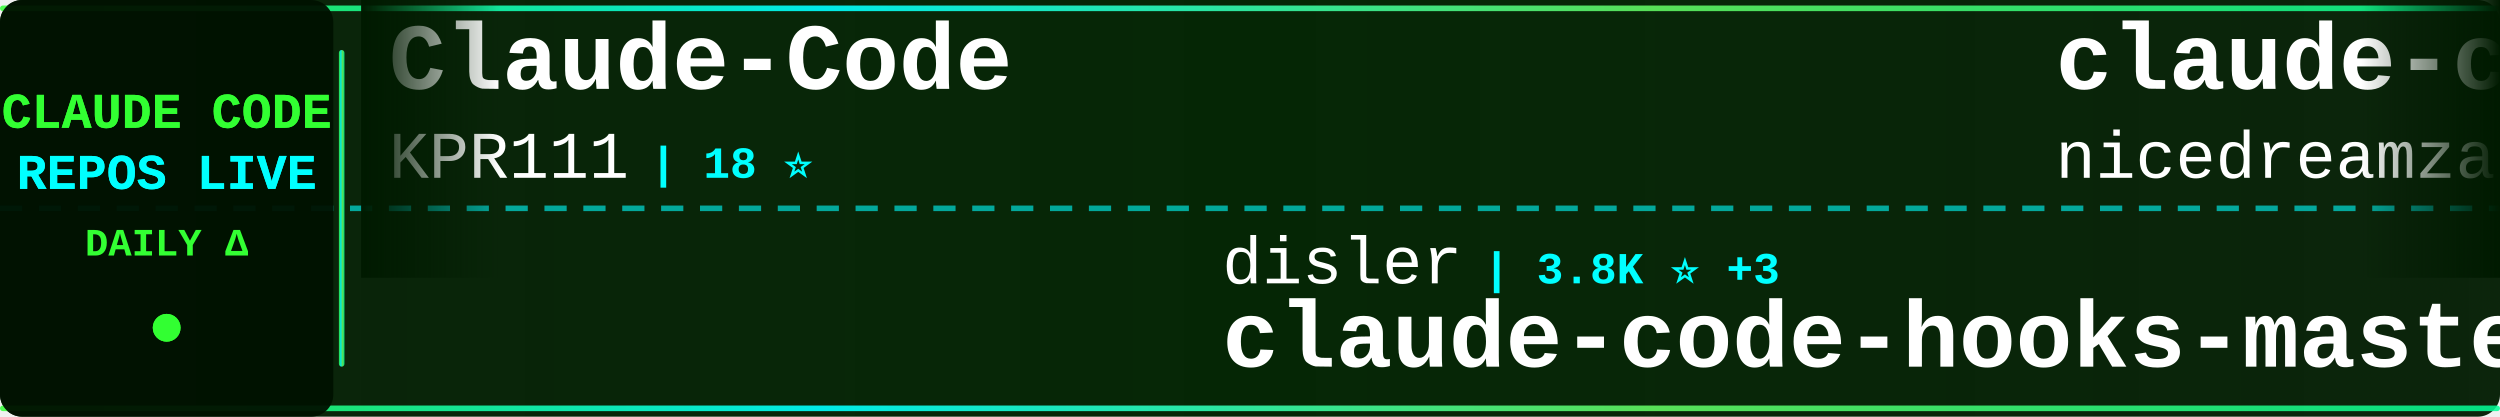
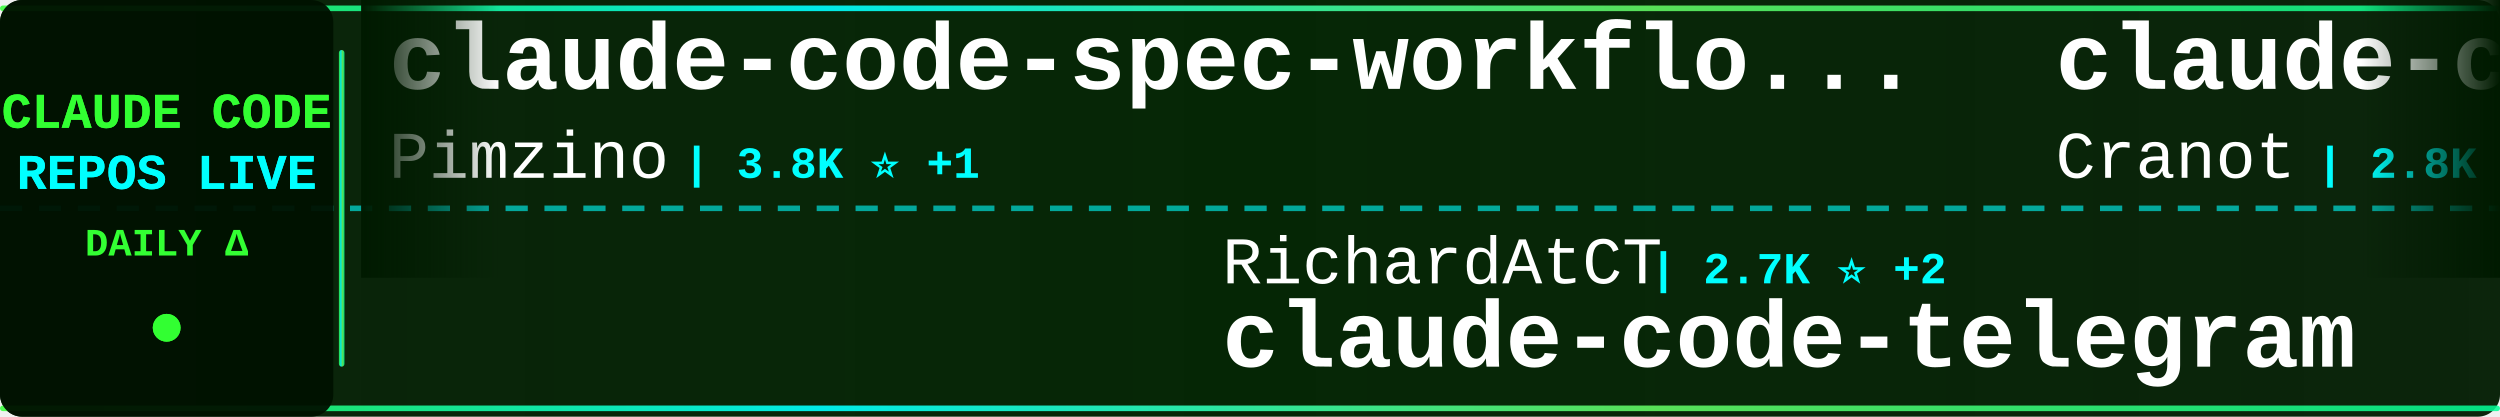
<svg xmlns="http://www.w3.org/2000/svg" width="900" height="150">
  <defs>
    <linearGradient id="tickerBg" x1="0%" y1="0%" x2="100%" y2="0%">
      <stop offset="0%" style="stop-color:#001a00;stop-opacity:0.95" />
      <stop offset="50%" style="stop-color:#002200;stop-opacity:0.98" />
      <stop offset="100%" style="stop-color:#001a00;stop-opacity:0.95" />
    </linearGradient>
    <linearGradient id="borderGrad" x1="0%" y1="0%" x2="100%" y2="0%">
      <stop offset="0%" style="stop-color:#33ff33;stop-opacity:0.85">
        <animate attributeName="stop-opacity" values="0.85;1;0.85" dur="2s" repeatCount="indefinite" />
      </stop>
      <stop offset="33%" style="stop-color:#00ffff;stop-opacity:0.9">
        <animate attributeName="stop-opacity" values="0.9;1;0.9" dur="2.2s" repeatCount="indefinite" />
      </stop>
      <stop offset="66%" style="stop-color:#66ff66;stop-opacity:0.85">
        <animate attributeName="stop-opacity" values="0.85;1;0.85" dur="1.8s" repeatCount="indefinite" />
      </stop>
      <stop offset="100%" style="stop-color:#00ff99;stop-opacity:0.85">
        <animate attributeName="stop-opacity" values="0.85;1;0.85" dur="2s" repeatCount="indefinite" />
      </stop>
    </linearGradient>
    <filter id="textGlow">
      <feGaussianBlur stdDeviation="0.1" result="coloredBlur" />
      <feMerge>
        <feMergeNode in="coloredBlur" />
        <feMergeNode in="SourceGraphic" />
      </feMerge>
    </filter>
    <filter id="metricGlow">
      <feGaussianBlur stdDeviation="0.2" result="coloredBlur" />
      <feMerge>
        <feMergeNode in="coloredBlur" />
        <feMergeNode in="SourceGraphic" />
      </feMerge>
    </filter>
    <linearGradient id="leftFade" x1="0%" y1="0%" x2="100%" y2="0%">
      <stop offset="0%" style="stop-color:#001a00;stop-opacity:1" />
      <stop offset="100%" style="stop-color:#001a00;stop-opacity:0" />
    </linearGradient>
    <linearGradient id="rightFade" x1="0%" y1="0%" x2="100%" y2="0%">
      <stop offset="0%" style="stop-color:#001a00;stop-opacity:0" />
      <stop offset="100%" style="stop-color:#001a00;stop-opacity:1" />
    </linearGradient>
  </defs>
  <rect width="900" height="150" fill="url(#tickerBg)" rx="8" />
  <rect x="0" y="2" width="900" height="2" fill="url(#borderGrad)" rx="1" />
  <rect x="0" y="146" width="900" height="2" fill="url(#borderGrad)" rx="1" />
  <line x1="0" y1="75" x2="900" y2="75" stroke="#00ffff" stroke-width="2" stroke-dasharray="8 6" opacity="0.6" />
  <rect x="0" y="0" width="120" height="150" fill="#001100" opacity="0.95" rx="8" />
  <text x="60" y="46" font-family="'Courier New', monospace" font-size="18" font-weight="bold" fill="#33ff33" text-anchor="middle" filter="url(#textGlow)">
    CLAUDE CODE
  </text>
  <text x="60" y="68" font-family="'Courier New', monospace" font-size="18" font-weight="bold" fill="#00ffff" text-anchor="middle" filter="url(#textGlow)">
    REPOS LIVE
  </text>
  <text x="60" y="92" font-family="'Courier New', monospace" font-size="14" font-weight="bold" fill="#33ff33" text-anchor="middle">
    DAILY Δ
  </text>
  <circle cx="60" cy="118" r="5" fill="#33ff33" filter="url(#metricGlow)">
    <animate attributeName="r" values="4;6;4" dur="1.5s" repeatCount="indefinite" />
    <animate attributeName="opacity" values="0.6;1;0.6" dur="1.5s" repeatCount="indefinite" />
  </circle>
  <rect x="122" y="18" width="2" height="114" fill="url(#borderGrad)" rx="1" />
  <clipPath id="tickerClip">
    <rect x="130" y="0" width="770" height="150" />
  </clipPath>
  <g clip-path="url(#tickerClip)">
    <g id="tickerItems">
      <animateTransform attributeName="transform" attributeType="XML" type="translate" from="0 0" to="-3000 0" dur="54s" repeatCount="indefinite" />
      <g transform="translate(0, 0)">
-         <text x="140" y="32" font-family="'Courier New', monospace" font-size="34" font-weight="bold" fill="#ffffff">Claude-Code</text>
-         <text x="140" y="64" font-family="'Courier New', monospace" font-size="24" font-weight="normal" fill="#ffffff" opacity="1.0">KPR111</text>
-         <text x="234" y="64" font-family="'Courier New', monospace" font-size="16" font-weight="bold" fill="#00ffff"> | 18 ⭐</text>
+         <text x="140" y="32" font-family="'Courier New', monospace" font-size="34" font-weight="bold" fill="#ffffff">claude-code-spec-workflo...</text>
+         <text x="140" y="64" font-family="'Courier New', monospace" font-size="24" font-weight="normal" fill="#ffffff" opacity="1.0">Pimzino</text>
+         <text x="246" y="64" font-family="'Courier New', monospace" font-size="16" font-weight="bold" fill="#00ffff"> | 3.8K ⭐ +1</text>
      </g>
      <g transform="translate(300, 0)">
-         <text x="140" y="102" font-family="'Courier New', monospace" font-size="24" font-weight="normal" fill="#ffffff" opacity="1.0">disler</text>
-         <text x="234" y="102" font-family="'Courier New', monospace" font-size="16" font-weight="bold" fill="#00ffff"> | 3.8K ⭐ +3</text>
-         <text x="140" y="132" font-family="'Courier New', monospace" font-size="34" font-weight="bold" fill="#ffffff">claude-code-hooks-master...</text>
+         <text x="140" y="102" font-family="'Courier New', monospace" font-size="24" font-weight="normal" fill="#ffffff" opacity="1.0">RichardAtCT</text>
+         <text x="294" y="102" font-family="'Courier New', monospace" font-size="16" font-weight="bold" fill="#00ffff"> | 2.7K ⭐ +2</text>
+         <text x="140" y="132" font-family="'Courier New', monospace" font-size="34" font-weight="bold" fill="#ffffff">claude-code-telegram</text>
      </g>
      <g transform="translate(600, 0)">
-         <text x="140" y="32" font-family="'Courier New', monospace" font-size="34" font-weight="bold" fill="#ffffff">claude-code-local</text>
-         <text x="140" y="64" font-family="'Courier New', monospace" font-size="24" font-weight="normal" fill="#ffffff" opacity="1.0">nicedreamzapp</text>
-         <text x="318" y="64" font-family="'Courier New', monospace" font-size="16" font-weight="bold" fill="#00ffff"> | 2.8K ⭐ +4</text>
+         <text x="140" y="32" font-family="'Courier New', monospace" font-size="34" font-weight="bold" fill="#ffffff">claude-code-guide</text>
+         <text x="140" y="64" font-family="'Courier New', monospace" font-size="24" font-weight="normal" fill="#ffffff" opacity="1.0">Cranot</text>
+         <text x="234" y="64" font-family="'Courier New', monospace" font-size="16" font-weight="bold" fill="#00ffff"> | 2.8K ⭐</text>
      </g>
      <g transform="translate(900, 0)">
-         <text x="140" y="102" font-family="'Courier New', monospace" font-size="24" font-weight="normal" fill="#ffffff" opacity="1.0">Yuyz0112</text>
-         <text x="258" y="102" font-family="'Courier New', monospace" font-size="16" font-weight="bold" fill="#00ffff"> | 2.4K ⭐ +1</text>
-         <text x="140" y="132" font-family="'Courier New', monospace" font-size="34" font-weight="bold" fill="#ffffff">claude-code-reverse</text>
+         <text x="140" y="102" font-family="'Courier New', monospace" font-size="24" font-weight="normal" fill="#ffffff" opacity="1.0">Alishahryar1</text>
+         <text x="306" y="102" font-family="'Courier New', monospace" font-size="16" font-weight="bold" fill="#00ffff"> | 35.6K ⭐ +241</text>
+         <text x="140" y="132" font-family="'Courier New', monospace" font-size="34" font-weight="bold" fill="#ffffff">free-claude-code</text>
      </g>
      <g transform="translate(1200, 0)">
-         <text x="140" y="32" font-family="'Courier New', monospace" font-size="34" font-weight="bold" fill="#ffffff">claude-code-workflows</text>
-         <text x="140" y="64" font-family="'Courier New', monospace" font-size="24" font-weight="normal" fill="#ffffff" opacity="1.0">OneRedOak</text>
-         <text x="270" y="64" font-family="'Courier New', monospace" font-size="16" font-weight="bold" fill="#00ffff"> | 3.8K ⭐ +1</text>
+         <text x="140" y="32" font-family="'Courier New', monospace" font-size="34" font-weight="bold" fill="#ffffff">claude-code-hooks-master...</text>
+         <text x="140" y="64" font-family="'Courier New', monospace" font-size="24" font-weight="normal" fill="#ffffff" opacity="1.0">disler</text>
+         <text x="234" y="64" font-family="'Courier New', monospace" font-size="16" font-weight="bold" fill="#00ffff"> | 3.8K ⭐ +3</text>
      </g>
      <g transform="translate(1500, 0)">
-         <text x="140" y="102" font-family="'Courier New', monospace" font-size="24" font-weight="normal" fill="#ffffff" opacity="1.0">fazxes</text>
-         <text x="234" y="102" font-family="'Courier New', monospace" font-size="16" font-weight="bold" fill="#00ffff"> | 221 ⭐</text>
-         <text x="140" y="132" font-family="'Courier New', monospace" font-size="34" font-weight="bold" fill="#ffffff">Claude-code</text>
+         <text x="140" y="102" font-family="'Courier New', monospace" font-size="24" font-weight="normal" fill="#ffffff" opacity="1.0">https-deeplearning-ai</text>
+         <text x="414" y="102" font-family="'Courier New', monospace" font-size="16" font-weight="bold" fill="#00ffff"> | 531 ⭐</text>
+         <text x="140" y="132" font-family="'Courier New', monospace" font-size="34" font-weight="bold" fill="#ffffff">sc-claude-code-files</text>
      </g>
      <g transform="translate(1800, 0)">
-         <text x="140" y="32" font-family="'Courier New', monospace" font-size="34" font-weight="bold" fill="#ffffff">claude-code-rust</text>
-         <text x="140" y="64" font-family="'Courier New', monospace" font-size="24" font-weight="normal" fill="#ffffff" opacity="1.0">lorryjovens-hub</text>
-         <text x="342" y="64" font-family="'Courier New', monospace" font-size="16" font-weight="bold" fill="#00ffff"> | 1.6K ⭐ +1</text>
+         <text x="140" y="32" font-family="'Courier New', monospace" font-size="34" font-weight="bold" fill="#ffffff">claude-code-best-practic...</text>
+         <text x="140" y="64" font-family="'Courier New', monospace" font-size="24" font-weight="normal" fill="#ffffff" opacity="1.0">shanraisshan</text>
+         <text x="306" y="64" font-family="'Courier New', monospace" font-size="16" font-weight="bold" fill="#00ffff"> | 58.4K ⭐ +77</text>
      </g>
      <g transform="translate(2100, 0)">
-         <text x="140" y="102" font-family="'Courier New', monospace" font-size="24" font-weight="normal" fill="#ffffff" opacity="1.0">1rgs</text>
-         <text x="210" y="102" font-family="'Courier New', monospace" font-size="16" font-weight="bold" fill="#00ffff"> | 3.6K ⭐ +1</text>
-         <text x="140" y="132" font-family="'Courier New', monospace" font-size="34" font-weight="bold" fill="#ffffff">claude-code-proxy</text>
+         <text x="140" y="102" font-family="'Courier New', monospace" font-size="24" font-weight="normal" fill="#ffffff" opacity="1.0">chauncygu</text>
+         <text x="270" y="102" font-family="'Courier New', monospace" font-size="16" font-weight="bold" fill="#00ffff"> | 2.7K ⭐ +3</text>
+         <text x="140" y="132" font-family="'Courier New', monospace" font-size="34" font-weight="bold" fill="#ffffff">collection-claude-code-s...</text>
      </g>
      <g transform="translate(2400, 0)">
-         <text x="140" y="32" font-family="'Courier New', monospace" font-size="34" font-weight="bold" fill="#ffffff">CLIProxyAPI</text>
-         <text x="140" y="64" font-family="'Courier New', monospace" font-size="24" font-weight="normal" fill="#ffffff" opacity="1.0">router-for-me</text>
-         <text x="318" y="64" font-family="'Courier New', monospace" font-size="16" font-weight="bold" fill="#00ffff"> | 37.9K ⭐ +68</text>
+         <text x="140" y="32" font-family="'Courier New', monospace" font-size="34" font-weight="bold" fill="#ffffff">awesome-claude-code-tool...</text>
+         <text x="140" y="64" font-family="'Courier New', monospace" font-size="24" font-weight="normal" fill="#ffffff" opacity="1.0">rohitg00</text>
+         <text x="258" y="64" font-family="'Courier New', monospace" font-size="16" font-weight="bold" fill="#00ffff"> | 2.1K ⭐ +11</text>
      </g>
      <g transform="translate(2700, 0)">
-         <text x="140" y="102" font-family="'Courier New', monospace" font-size="24" font-weight="normal" fill="#ffffff" opacity="1.0">AprilNEA</text>
-         <text x="258" y="102" font-family="'Courier New', monospace" font-size="16" font-weight="bold" fill="#00ffff"> | 388 ⭐</text>
-         <text x="140" y="132" font-family="'Courier New', monospace" font-size="34" font-weight="bold" fill="#ffffff">claude-code-source</text>
+         <text x="140" y="102" font-family="'Courier New', monospace" font-size="24" font-weight="normal" fill="#ffffff" opacity="1.0">repowise-dev</text>
+         <text x="306" y="102" font-family="'Courier New', monospace" font-size="16" font-weight="bold" fill="#00ffff"> | 1.1K ⭐ +2</text>
+         <text x="140" y="132" font-family="'Courier New', monospace" font-size="34" font-weight="bold" fill="#ffffff">claude-code-prompts</text>
      </g>
      <g transform="translate(3000, 0)">
-         <text x="140" y="32" font-family="'Courier New', monospace" font-size="34" font-weight="bold" fill="#ffffff">Claude-Code</text>
-         <text x="140" y="64" font-family="'Courier New', monospace" font-size="24" font-weight="normal" fill="#ffffff" opacity="1.0">KPR111</text>
-         <text x="234" y="64" font-family="'Courier New', monospace" font-size="16" font-weight="bold" fill="#00ffff"> | 18 ⭐</text>
+         <text x="140" y="32" font-family="'Courier New', monospace" font-size="34" font-weight="bold" fill="#ffffff">claude-code-spec-workflo...</text>
+         <text x="140" y="64" font-family="'Courier New', monospace" font-size="24" font-weight="normal" fill="#ffffff" opacity="1.0">Pimzino</text>
+         <text x="246" y="64" font-family="'Courier New', monospace" font-size="16" font-weight="bold" fill="#00ffff"> | 3.8K ⭐ +1</text>
      </g>
      <g transform="translate(3300, 0)">
-         <text x="140" y="102" font-family="'Courier New', monospace" font-size="24" font-weight="normal" fill="#ffffff" opacity="1.0">disler</text>
-         <text x="234" y="102" font-family="'Courier New', monospace" font-size="16" font-weight="bold" fill="#00ffff"> | 3.8K ⭐ +3</text>
-         <text x="140" y="132" font-family="'Courier New', monospace" font-size="34" font-weight="bold" fill="#ffffff">claude-code-hooks-master...</text>
+         <text x="140" y="102" font-family="'Courier New', monospace" font-size="24" font-weight="normal" fill="#ffffff" opacity="1.0">RichardAtCT</text>
+         <text x="294" y="102" font-family="'Courier New', monospace" font-size="16" font-weight="bold" fill="#00ffff"> | 2.7K ⭐ +2</text>
+         <text x="140" y="132" font-family="'Courier New', monospace" font-size="34" font-weight="bold" fill="#ffffff">claude-code-telegram</text>
      </g>
      <g transform="translate(3600, 0)">
-         <text x="140" y="32" font-family="'Courier New', monospace" font-size="34" font-weight="bold" fill="#ffffff">claude-code-local</text>
-         <text x="140" y="64" font-family="'Courier New', monospace" font-size="24" font-weight="normal" fill="#ffffff" opacity="1.0">nicedreamzapp</text>
-         <text x="318" y="64" font-family="'Courier New', monospace" font-size="16" font-weight="bold" fill="#00ffff"> | 2.8K ⭐ +4</text>
+         <text x="140" y="32" font-family="'Courier New', monospace" font-size="34" font-weight="bold" fill="#ffffff">claude-code-guide</text>
+         <text x="140" y="64" font-family="'Courier New', monospace" font-size="24" font-weight="normal" fill="#ffffff" opacity="1.0">Cranot</text>
+         <text x="234" y="64" font-family="'Courier New', monospace" font-size="16" font-weight="bold" fill="#00ffff"> | 2.8K ⭐</text>
      </g>
      <g transform="translate(3900, 0)">
-         <text x="140" y="102" font-family="'Courier New', monospace" font-size="24" font-weight="normal" fill="#ffffff" opacity="1.0">Yuyz0112</text>
-         <text x="258" y="102" font-family="'Courier New', monospace" font-size="16" font-weight="bold" fill="#00ffff"> | 2.4K ⭐ +1</text>
-         <text x="140" y="132" font-family="'Courier New', monospace" font-size="34" font-weight="bold" fill="#ffffff">claude-code-reverse</text>
+         <text x="140" y="102" font-family="'Courier New', monospace" font-size="24" font-weight="normal" fill="#ffffff" opacity="1.0">Alishahryar1</text>
+         <text x="306" y="102" font-family="'Courier New', monospace" font-size="16" font-weight="bold" fill="#00ffff"> | 35.6K ⭐ +241</text>
+         <text x="140" y="132" font-family="'Courier New', monospace" font-size="34" font-weight="bold" fill="#ffffff">free-claude-code</text>
      </g>
    </g>
  </g>
  <rect x="130" y="0" width="50" height="100" fill="url(#leftFade)" />
  <rect x="850" y="0" width="50" height="100" fill="url(#rightFade)" />
</svg>
